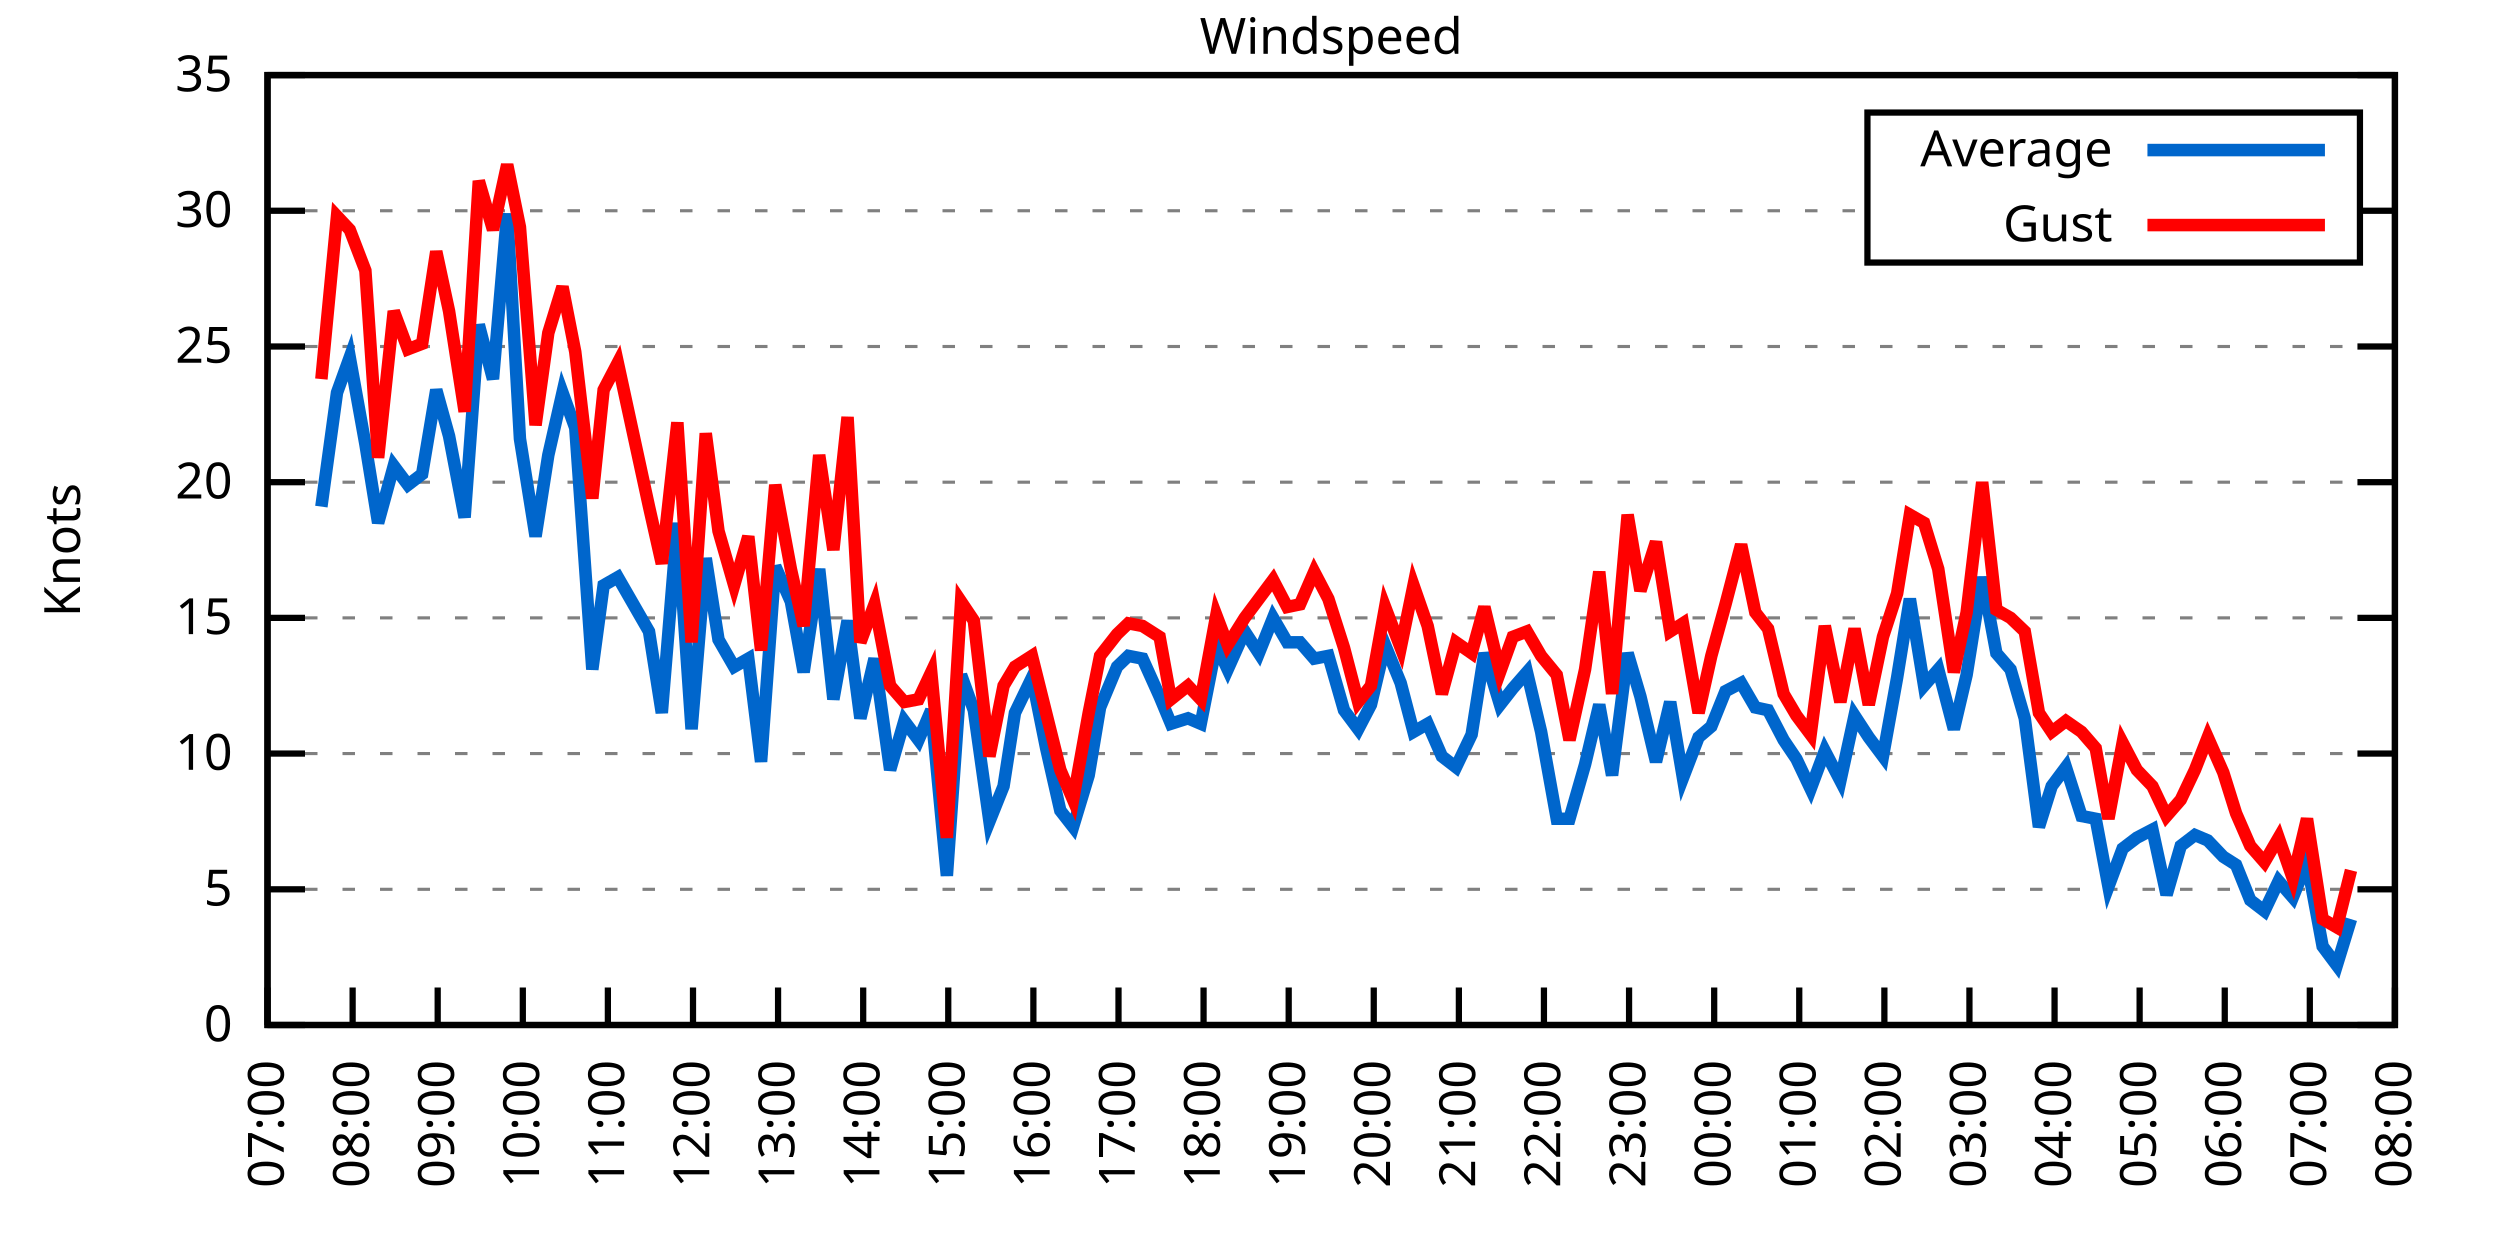
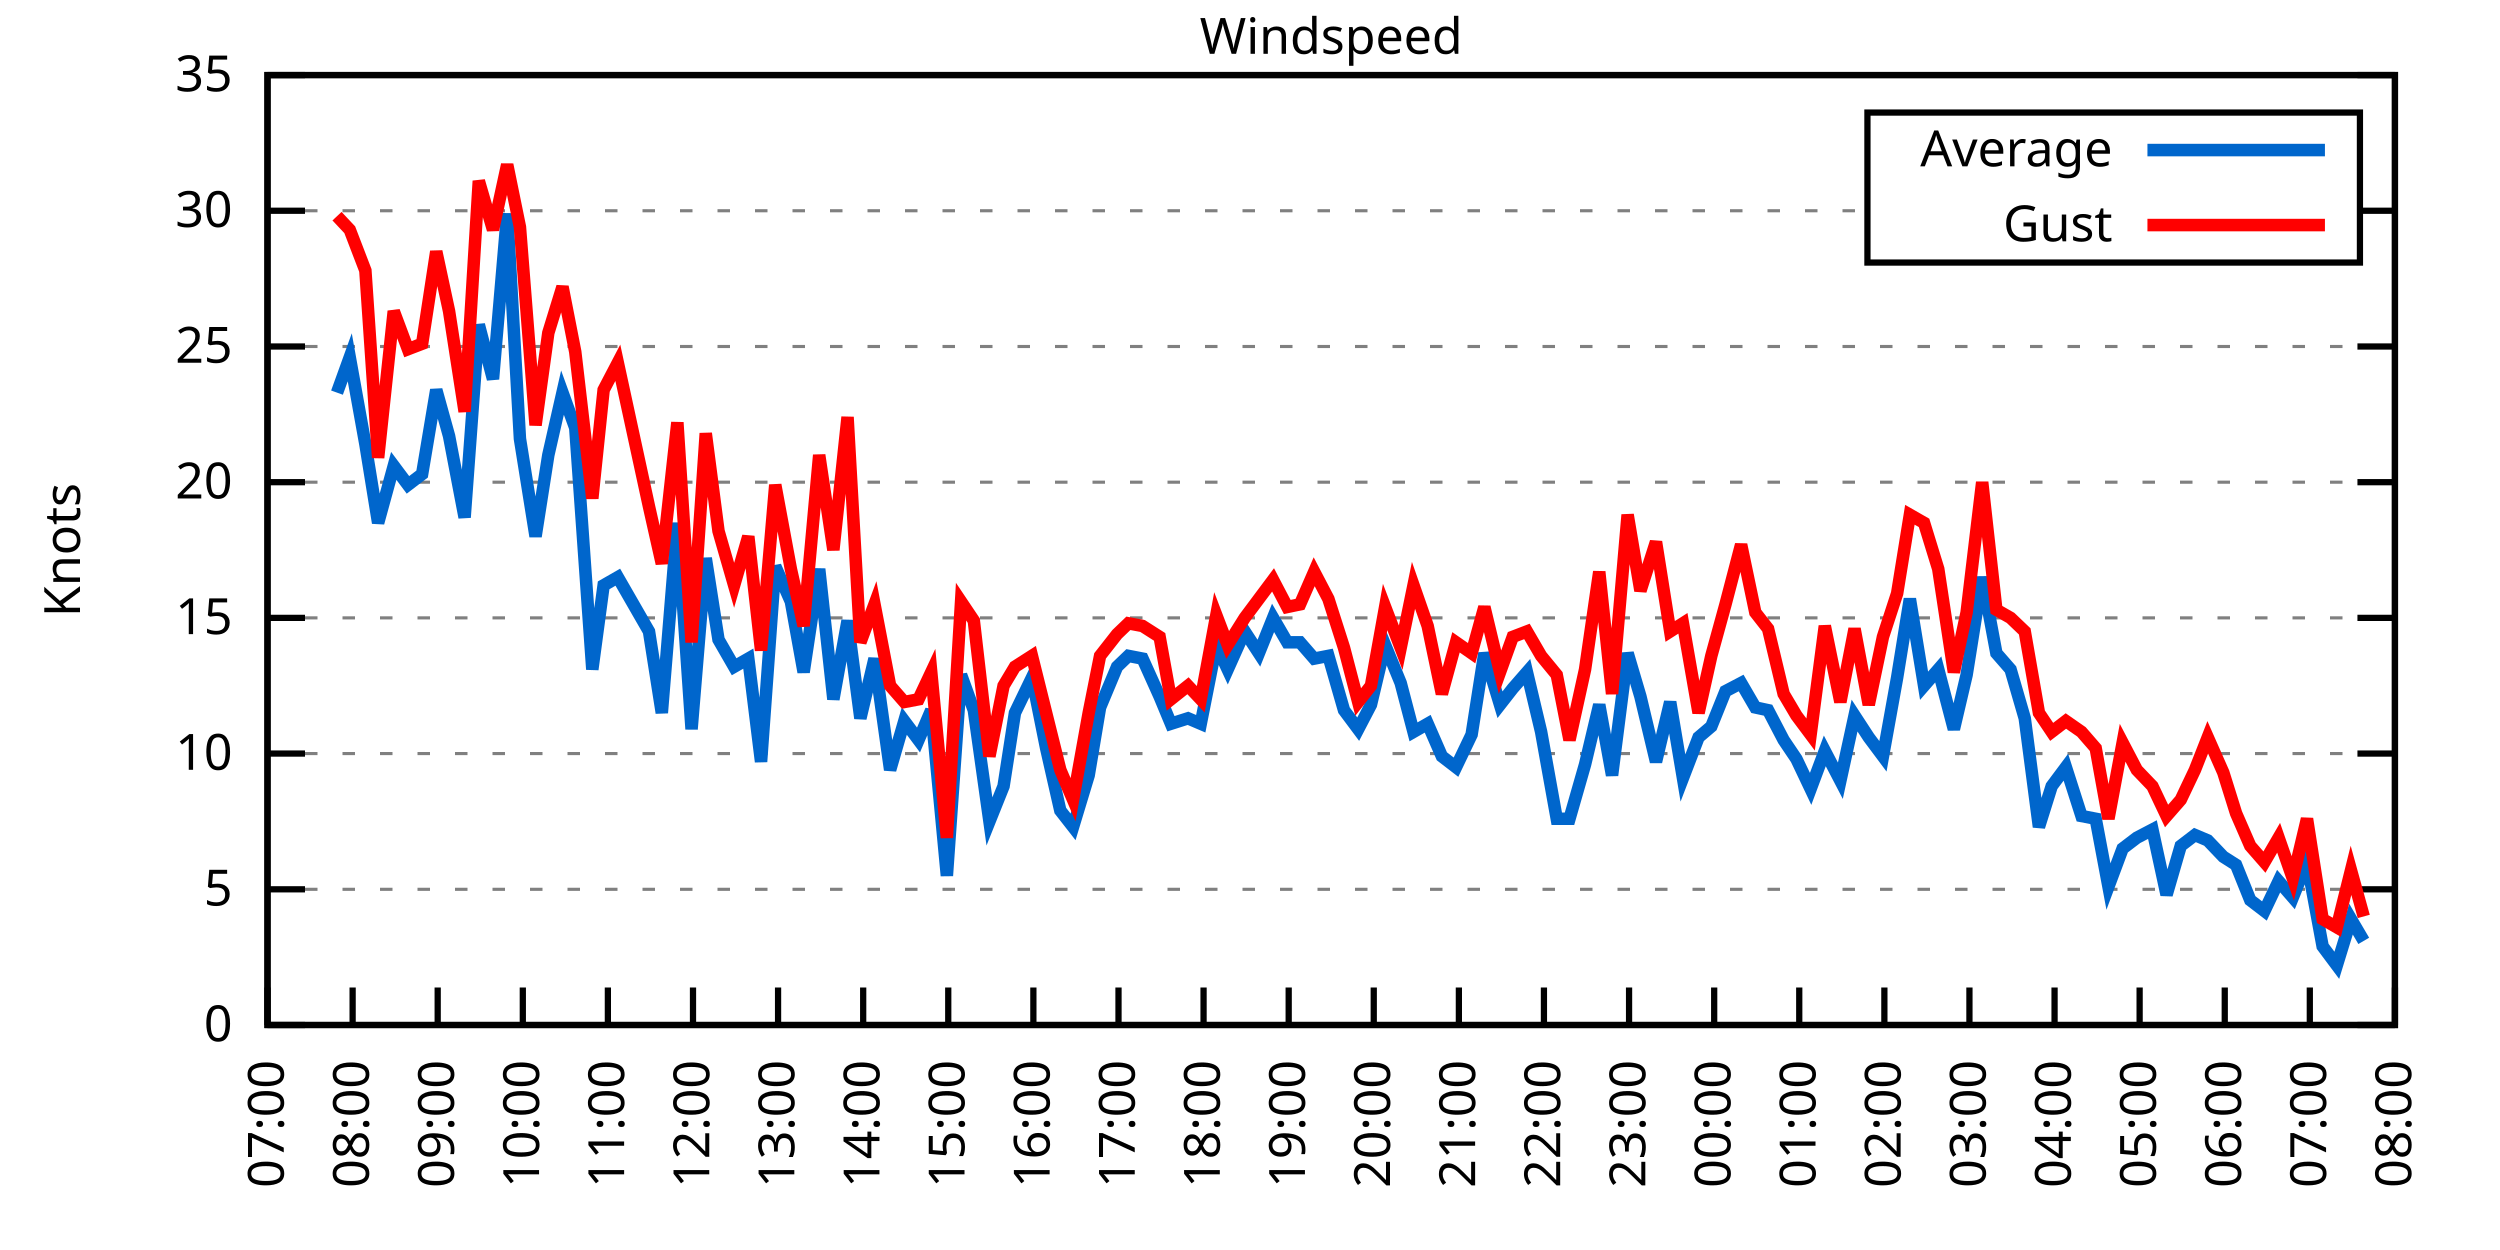
<svg xmlns="http://www.w3.org/2000/svg" xmlns:xlink="http://www.w3.org/1999/xlink" width="400" height="200" viewBox="0 0 400 200">
  <g id="gnuplot_canvas">
    <rect x="0" y="0" width="400" height="200" fill="none" />
    <defs>
      <circle id="gpDot" r="0.5" stroke-width="0.5" stroke="currentColor" />
      <path id="gpPt0" stroke-width="0.333" stroke="currentColor" d="M-1,0 h2 M0,-1 v2" />
      <path id="gpPt1" stroke-width="0.333" stroke="currentColor" d="M-1,-1 L1,1 M1,-1 L-1,1" />
      <path id="gpPt2" stroke-width="0.333" stroke="currentColor" d="M-1,0 L1,0 M0,-1 L0,1 M-1,-1 L1,1 M-1,1 L1,-1" />
      <rect id="gpPt3" stroke-width="0.333" stroke="currentColor" x="-1" y="-1" width="2" height="2" />
      <rect id="gpPt4" stroke-width="0.333" stroke="currentColor" fill="currentColor" x="-1" y="-1" width="2" height="2" />
      <circle id="gpPt5" stroke-width="0.333" stroke="currentColor" cx="0" cy="0" r="1" />
      <use xlink:href="#gpPt5" id="gpPt6" fill="currentColor" stroke="none" />
      <path id="gpPt7" stroke-width="0.333" stroke="currentColor" d="M0,-1.33 L-1.33,0.67 L1.33,0.67 z" />
      <use xlink:href="#gpPt7" id="gpPt8" fill="currentColor" stroke="none" />
      <use xlink:href="#gpPt7" id="gpPt9" stroke="currentColor" transform="rotate(180)" />
      <use xlink:href="#gpPt9" id="gpPt10" fill="currentColor" stroke="none" />
      <use xlink:href="#gpPt3" id="gpPt11" stroke="currentColor" transform="rotate(45)" />
      <use xlink:href="#gpPt11" id="gpPt12" fill="currentColor" stroke="none" />
      <path id="gpPt13" stroke-width="0.333" stroke="currentColor" d="M0,1.330 L1.265,0.411 L0.782,-1.067 L-0.782,-1.076 L-1.265,0.411 z" />
      <use xlink:href="#gpPt13" id="gpPt14" fill="currentColor" stroke="none" />
      <filter id="textbox" filterUnits="objectBoundingBox" x="0" y="0" height="1" width="1">
        <feFlood flood-color="white" flood-opacity="1" result="bgnd" />
        <feComposite in="SourceGraphic" in2="bgnd" operator="atop" />
      </filter>
      <filter id="greybox" filterUnits="objectBoundingBox" x="0" y="0" height="1" width="1">
        <feFlood flood-color="lightgrey" flood-opacity="1" result="grey" />
        <feComposite in="SourceGraphic" in2="grey" operator="atop" />
      </filter>
    </defs>
    <g fill="none" color="white" stroke="currentColor" stroke-width="1.00" stroke-linecap="butt" stroke-linejoin="miter">
</g>
    <g fill="none" color="black" stroke="currentColor" stroke-width="1.00" stroke-linecap="butt" stroke-linejoin="miter">
      <g stroke="none" shape-rendering="crispEdges">
        <polygon fill="rgb(255, 255, 255)" points="42.80,164.00 383.18,164.00 383.18,12.02 42.80,12.02 " />
      </g>
    </g>
    <g fill="none" color="black" stroke="currentColor" stroke-width="1.00" stroke-linecap="butt" stroke-linejoin="miter">
</g>
    <g fill="none" color="black" stroke="black" stroke-width="0.50" stroke-linecap="butt" stroke-linejoin="miter">
</g>
    <g fill="none" color="gray" stroke="currentColor" stroke-width="0.50" stroke-linecap="butt" stroke-linejoin="miter">
      <path stroke="gray" stroke-dasharray="2,4" class="gridline" d="M42.80,164.00 L383.19,164.00  " />
    </g>
    <g fill="none" color="gray" stroke="gray" stroke-width="1.00" stroke-linecap="butt" stroke-linejoin="miter">
</g>
    <g fill="none" color="black" stroke="currentColor" stroke-width="1.00" stroke-linecap="butt" stroke-linejoin="miter">
      <path stroke="black" d="M42.80,164.00 L48.80,164.00 M383.19,164.00 L377.19,164.00  " />
      <g transform="translate(37.20,166.60)" stroke="none" fill="black" font-family="Sans" font-size="8.00" text-anchor="end">
        <text>
          <tspan font-family="Sans"> 0</tspan>
        </text>
      </g>
    </g>
    <g fill="none" color="black" stroke="currentColor" stroke-width="1.00" stroke-linecap="butt" stroke-linejoin="miter">
</g>
    <g fill="none" color="black" stroke="black" stroke-width="0.50" stroke-linecap="butt" stroke-linejoin="miter">
</g>
    <g fill="none" color="gray" stroke="currentColor" stroke-width="0.50" stroke-linecap="butt" stroke-linejoin="miter">
      <path stroke="gray" stroke-dasharray="2,4" class="gridline" d="M42.80,142.29 L383.19,142.29  " />
    </g>
    <g fill="none" color="gray" stroke="gray" stroke-width="1.00" stroke-linecap="butt" stroke-linejoin="miter">
</g>
    <g fill="none" color="black" stroke="currentColor" stroke-width="1.00" stroke-linecap="butt" stroke-linejoin="miter">
      <path stroke="black" d="M42.80,142.29 L48.80,142.29 M383.19,142.29 L377.19,142.29  " />
      <g transform="translate(37.20,144.89)" stroke="none" fill="black" font-family="Sans" font-size="8.00" text-anchor="end">
        <text>
          <tspan font-family="Sans"> 5</tspan>
        </text>
      </g>
    </g>
    <g fill="none" color="black" stroke="currentColor" stroke-width="1.00" stroke-linecap="butt" stroke-linejoin="miter">
</g>
    <g fill="none" color="black" stroke="black" stroke-width="0.50" stroke-linecap="butt" stroke-linejoin="miter">
</g>
    <g fill="none" color="gray" stroke="currentColor" stroke-width="0.50" stroke-linecap="butt" stroke-linejoin="miter">
      <path stroke="gray" stroke-dasharray="2,4" class="gridline" d="M42.80,120.57 L383.19,120.57  " />
    </g>
    <g fill="none" color="gray" stroke="gray" stroke-width="1.00" stroke-linecap="butt" stroke-linejoin="miter">
</g>
    <g fill="none" color="black" stroke="currentColor" stroke-width="1.00" stroke-linecap="butt" stroke-linejoin="miter">
      <path stroke="black" d="M42.80,120.57 L48.80,120.57 M383.19,120.57 L377.19,120.57  " />
      <g transform="translate(37.20,123.17)" stroke="none" fill="black" font-family="Sans" font-size="8.00" text-anchor="end">
        <text>
          <tspan font-family="Sans"> 10</tspan>
        </text>
      </g>
    </g>
    <g fill="none" color="black" stroke="currentColor" stroke-width="1.00" stroke-linecap="butt" stroke-linejoin="miter">
</g>
    <g fill="none" color="black" stroke="black" stroke-width="0.50" stroke-linecap="butt" stroke-linejoin="miter">
</g>
    <g fill="none" color="gray" stroke="currentColor" stroke-width="0.50" stroke-linecap="butt" stroke-linejoin="miter">
      <path stroke="gray" stroke-dasharray="2,4" class="gridline" d="M42.80,98.86 L383.19,98.86  " />
    </g>
    <g fill="none" color="gray" stroke="gray" stroke-width="1.00" stroke-linecap="butt" stroke-linejoin="miter">
</g>
    <g fill="none" color="black" stroke="currentColor" stroke-width="1.00" stroke-linecap="butt" stroke-linejoin="miter">
      <path stroke="black" d="M42.80,98.86 L48.80,98.86 M383.19,98.86 L377.19,98.86  " />
      <g transform="translate(37.20,101.46)" stroke="none" fill="black" font-family="Sans" font-size="8.00" text-anchor="end">
        <text>
          <tspan font-family="Sans"> 15</tspan>
        </text>
      </g>
    </g>
    <g fill="none" color="black" stroke="currentColor" stroke-width="1.00" stroke-linecap="butt" stroke-linejoin="miter">
</g>
    <g fill="none" color="black" stroke="black" stroke-width="0.50" stroke-linecap="butt" stroke-linejoin="miter">
</g>
    <g fill="none" color="gray" stroke="currentColor" stroke-width="0.50" stroke-linecap="butt" stroke-linejoin="miter">
      <path stroke="gray" stroke-dasharray="2,4" class="gridline" d="M42.80,77.15 L383.19,77.15  " />
    </g>
    <g fill="none" color="gray" stroke="gray" stroke-width="1.00" stroke-linecap="butt" stroke-linejoin="miter">
</g>
    <g fill="none" color="black" stroke="currentColor" stroke-width="1.00" stroke-linecap="butt" stroke-linejoin="miter">
      <path stroke="black" d="M42.80,77.15 L48.80,77.15 M383.19,77.15 L377.19,77.15  " />
      <g transform="translate(37.20,79.75)" stroke="none" fill="black" font-family="Sans" font-size="8.00" text-anchor="end">
        <text>
          <tspan font-family="Sans"> 20</tspan>
        </text>
      </g>
    </g>
    <g fill="none" color="black" stroke="currentColor" stroke-width="1.00" stroke-linecap="butt" stroke-linejoin="miter">
</g>
    <g fill="none" color="black" stroke="black" stroke-width="0.50" stroke-linecap="butt" stroke-linejoin="miter">
</g>
    <g fill="none" color="gray" stroke="currentColor" stroke-width="0.50" stroke-linecap="butt" stroke-linejoin="miter">
      <path stroke="gray" stroke-dasharray="2,4" class="gridline" d="M42.80,55.44 L383.19,55.44  " />
    </g>
    <g fill="none" color="gray" stroke="gray" stroke-width="1.00" stroke-linecap="butt" stroke-linejoin="miter">
</g>
    <g fill="none" color="black" stroke="currentColor" stroke-width="1.00" stroke-linecap="butt" stroke-linejoin="miter">
      <path stroke="black" d="M42.80,55.44 L48.80,55.44 M383.19,55.44 L377.19,55.44  " />
      <g transform="translate(37.20,58.04)" stroke="none" fill="black" font-family="Sans" font-size="8.00" text-anchor="end">
        <text>
          <tspan font-family="Sans"> 25</tspan>
        </text>
      </g>
    </g>
    <g fill="none" color="black" stroke="currentColor" stroke-width="1.00" stroke-linecap="butt" stroke-linejoin="miter">
</g>
    <g fill="none" color="black" stroke="black" stroke-width="0.50" stroke-linecap="butt" stroke-linejoin="miter">
</g>
    <g fill="none" color="gray" stroke="currentColor" stroke-width="0.50" stroke-linecap="butt" stroke-linejoin="miter">
      <path stroke="gray" stroke-dasharray="2,4" class="gridline" d="M42.80,33.72 L298.79,33.72 M377.59,33.72 L383.19,33.72  " />
    </g>
    <g fill="none" color="gray" stroke="gray" stroke-width="1.00" stroke-linecap="butt" stroke-linejoin="miter">
</g>
    <g fill="none" color="black" stroke="currentColor" stroke-width="1.00" stroke-linecap="butt" stroke-linejoin="miter">
      <path stroke="black" d="M42.80,33.72 L48.80,33.72 M383.19,33.72 L377.19,33.72  " />
      <g transform="translate(37.20,36.32)" stroke="none" fill="black" font-family="Sans" font-size="8.00" text-anchor="end">
        <text>
          <tspan font-family="Sans"> 30</tspan>
        </text>
      </g>
    </g>
    <g fill="none" color="black" stroke="currentColor" stroke-width="1.00" stroke-linecap="butt" stroke-linejoin="miter">
</g>
    <g fill="none" color="black" stroke="black" stroke-width="0.50" stroke-linecap="butt" stroke-linejoin="miter">
</g>
    <g fill="none" color="gray" stroke="currentColor" stroke-width="0.50" stroke-linecap="butt" stroke-linejoin="miter">
      <path stroke="gray" stroke-dasharray="2,4" class="gridline" d="M42.80,12.01 L383.19,12.01  " />
    </g>
    <g fill="none" color="gray" stroke="gray" stroke-width="1.00" stroke-linecap="butt" stroke-linejoin="miter">
</g>
    <g fill="none" color="black" stroke="currentColor" stroke-width="1.00" stroke-linecap="butt" stroke-linejoin="miter">
      <path stroke="black" d="M42.80,12.01 L48.80,12.01 M383.19,12.01 L377.19,12.01  " />
      <g transform="translate(37.20,14.61)" stroke="none" fill="black" font-family="Sans" font-size="8.00" text-anchor="end">
        <text>
          <tspan font-family="Sans"> 35</tspan>
        </text>
      </g>
    </g>
    <g fill="none" color="black" stroke="currentColor" stroke-width="1.00" stroke-linecap="butt" stroke-linejoin="miter">
      <path stroke="black" d="M42.80,164.00 L42.80,158.00  " />
      <g transform="translate(45.40,169.60) rotate(270.00)" stroke="none" fill="black" font-family="Sans" font-size="8.00" text-anchor="end">
        <text>
          <tspan font-family="Sans">07:00</tspan>
        </text>
      </g>
    </g>
    <g fill="none" color="black" stroke="currentColor" stroke-width="1.00" stroke-linecap="butt" stroke-linejoin="miter">
      <path stroke="black" d="M56.42,164.00 L56.42,158.00  " />
      <g transform="translate(59.02,169.60) rotate(270.00)" stroke="none" fill="black" font-family="Sans" font-size="8.00" text-anchor="end">
        <text>
          <tspan font-family="Sans">08:00</tspan>
        </text>
      </g>
    </g>
    <g fill="none" color="black" stroke="currentColor" stroke-width="1.00" stroke-linecap="butt" stroke-linejoin="miter">
      <path stroke="black" d="M70.03,164.00 L70.03,158.00  " />
      <g transform="translate(72.63,169.60) rotate(270.00)" stroke="none" fill="black" font-family="Sans" font-size="8.00" text-anchor="end">
        <text>
          <tspan font-family="Sans">09:00</tspan>
        </text>
      </g>
    </g>
    <g fill="none" color="black" stroke="currentColor" stroke-width="1.00" stroke-linecap="butt" stroke-linejoin="miter">
      <path stroke="black" d="M83.65,164.00 L83.65,158.00  " />
      <g transform="translate(86.25,169.60) rotate(270.00)" stroke="none" fill="black" font-family="Sans" font-size="8.00" text-anchor="end">
        <text>
          <tspan font-family="Sans">10:00</tspan>
        </text>
      </g>
    </g>
    <g fill="none" color="black" stroke="currentColor" stroke-width="1.00" stroke-linecap="butt" stroke-linejoin="miter">
      <path stroke="black" d="M97.26,164.00 L97.26,158.00  " />
      <g transform="translate(99.86,169.60) rotate(270.00)" stroke="none" fill="black" font-family="Sans" font-size="8.00" text-anchor="end">
        <text>
          <tspan font-family="Sans">11:00</tspan>
        </text>
      </g>
    </g>
    <g fill="none" color="black" stroke="currentColor" stroke-width="1.00" stroke-linecap="butt" stroke-linejoin="miter">
      <path stroke="black" d="M110.88,164.00 L110.88,158.00  " />
      <g transform="translate(113.48,169.60) rotate(270.00)" stroke="none" fill="black" font-family="Sans" font-size="8.00" text-anchor="end">
        <text>
          <tspan font-family="Sans">12:00</tspan>
        </text>
      </g>
    </g>
    <g fill="none" color="black" stroke="currentColor" stroke-width="1.00" stroke-linecap="butt" stroke-linejoin="miter">
      <path stroke="black" d="M124.49,164.00 L124.49,158.00  " />
      <g transform="translate(127.09,169.60) rotate(270.00)" stroke="none" fill="black" font-family="Sans" font-size="8.00" text-anchor="end">
        <text>
          <tspan font-family="Sans">13:00</tspan>
        </text>
      </g>
    </g>
    <g fill="none" color="black" stroke="currentColor" stroke-width="1.00" stroke-linecap="butt" stroke-linejoin="miter">
      <path stroke="black" d="M138.11,164.00 L138.11,158.00  " />
      <g transform="translate(140.71,169.60) rotate(270.00)" stroke="none" fill="black" font-family="Sans" font-size="8.00" text-anchor="end">
        <text>
          <tspan font-family="Sans">14:00</tspan>
        </text>
      </g>
    </g>
    <g fill="none" color="black" stroke="currentColor" stroke-width="1.00" stroke-linecap="butt" stroke-linejoin="miter">
      <path stroke="black" d="M151.72,164.00 L151.72,158.00  " />
      <g transform="translate(154.32,169.60) rotate(270.00)" stroke="none" fill="black" font-family="Sans" font-size="8.00" text-anchor="end">
        <text>
          <tspan font-family="Sans">15:00</tspan>
        </text>
      </g>
    </g>
    <g fill="none" color="black" stroke="currentColor" stroke-width="1.00" stroke-linecap="butt" stroke-linejoin="miter">
      <path stroke="black" d="M165.34,164.00 L165.34,158.00  " />
      <g transform="translate(167.94,169.60) rotate(270.00)" stroke="none" fill="black" font-family="Sans" font-size="8.00" text-anchor="end">
        <text>
          <tspan font-family="Sans">16:00</tspan>
        </text>
      </g>
    </g>
    <g fill="none" color="black" stroke="currentColor" stroke-width="1.00" stroke-linecap="butt" stroke-linejoin="miter">
      <path stroke="black" d="M178.96,164.00 L178.96,158.00  " />
      <g transform="translate(181.56,169.60) rotate(270.00)" stroke="none" fill="black" font-family="Sans" font-size="8.00" text-anchor="end">
        <text>
          <tspan font-family="Sans">17:00</tspan>
        </text>
      </g>
    </g>
    <g fill="none" color="black" stroke="currentColor" stroke-width="1.00" stroke-linecap="butt" stroke-linejoin="miter">
      <path stroke="black" d="M192.57,164.00 L192.57,158.00  " />
      <g transform="translate(195.17,169.60) rotate(270.00)" stroke="none" fill="black" font-family="Sans" font-size="8.00" text-anchor="end">
        <text>
          <tspan font-family="Sans">18:00</tspan>
        </text>
      </g>
    </g>
    <g fill="none" color="black" stroke="currentColor" stroke-width="1.00" stroke-linecap="butt" stroke-linejoin="miter">
      <path stroke="black" d="M206.19,164.00 L206.19,158.00  " />
      <g transform="translate(208.79,169.60) rotate(270.00)" stroke="none" fill="black" font-family="Sans" font-size="8.00" text-anchor="end">
        <text>
          <tspan font-family="Sans">19:00</tspan>
        </text>
      </g>
    </g>
    <g fill="none" color="black" stroke="currentColor" stroke-width="1.00" stroke-linecap="butt" stroke-linejoin="miter">
      <path stroke="black" d="M219.80,164.00 L219.80,158.00  " />
      <g transform="translate(222.40,169.60) rotate(270.00)" stroke="none" fill="black" font-family="Sans" font-size="8.00" text-anchor="end">
        <text>
          <tspan font-family="Sans">20:00</tspan>
        </text>
      </g>
    </g>
    <g fill="none" color="black" stroke="currentColor" stroke-width="1.00" stroke-linecap="butt" stroke-linejoin="miter">
      <path stroke="black" d="M233.42,164.00 L233.42,158.00  " />
      <g transform="translate(236.02,169.60) rotate(270.00)" stroke="none" fill="black" font-family="Sans" font-size="8.00" text-anchor="end">
        <text>
          <tspan font-family="Sans">21:00</tspan>
        </text>
      </g>
    </g>
    <g fill="none" color="black" stroke="currentColor" stroke-width="1.00" stroke-linecap="butt" stroke-linejoin="miter">
      <path stroke="black" d="M247.03,164.00 L247.03,158.00  " />
      <g transform="translate(249.63,169.60) rotate(270.00)" stroke="none" fill="black" font-family="Sans" font-size="8.00" text-anchor="end">
        <text>
          <tspan font-family="Sans">22:00</tspan>
        </text>
      </g>
    </g>
    <g fill="none" color="black" stroke="currentColor" stroke-width="1.00" stroke-linecap="butt" stroke-linejoin="miter">
      <path stroke="black" d="M260.65,164.00 L260.65,158.00  " />
      <g transform="translate(263.25,169.60) rotate(270.00)" stroke="none" fill="black" font-family="Sans" font-size="8.00" text-anchor="end">
        <text>
          <tspan font-family="Sans">23:00</tspan>
        </text>
      </g>
    </g>
    <g fill="none" color="black" stroke="currentColor" stroke-width="1.00" stroke-linecap="butt" stroke-linejoin="miter">
      <path stroke="black" d="M274.27,164.00 L274.27,158.00  " />
      <g transform="translate(276.87,169.60) rotate(270.00)" stroke="none" fill="black" font-family="Sans" font-size="8.00" text-anchor="end">
        <text>
          <tspan font-family="Sans">00:00</tspan>
        </text>
      </g>
    </g>
    <g fill="none" color="black" stroke="currentColor" stroke-width="1.00" stroke-linecap="butt" stroke-linejoin="miter">
      <path stroke="black" d="M287.88,164.00 L287.88,158.00  " />
      <g transform="translate(290.48,169.60) rotate(270.00)" stroke="none" fill="black" font-family="Sans" font-size="8.00" text-anchor="end">
        <text>
          <tspan font-family="Sans">01:00</tspan>
        </text>
      </g>
    </g>
    <g fill="none" color="black" stroke="currentColor" stroke-width="1.00" stroke-linecap="butt" stroke-linejoin="miter">
      <path stroke="black" d="M301.50,164.00 L301.50,158.00  " />
      <g transform="translate(304.10,169.60) rotate(270.00)" stroke="none" fill="black" font-family="Sans" font-size="8.00" text-anchor="end">
        <text>
          <tspan font-family="Sans">02:00</tspan>
        </text>
      </g>
    </g>
    <g fill="none" color="black" stroke="currentColor" stroke-width="1.00" stroke-linecap="butt" stroke-linejoin="miter">
      <path stroke="black" d="M315.11,164.00 L315.11,158.00  " />
      <g transform="translate(317.71,169.60) rotate(270.00)" stroke="none" fill="black" font-family="Sans" font-size="8.00" text-anchor="end">
        <text>
          <tspan font-family="Sans">03:00</tspan>
        </text>
      </g>
    </g>
    <g fill="none" color="black" stroke="currentColor" stroke-width="1.00" stroke-linecap="butt" stroke-linejoin="miter">
      <path stroke="black" d="M328.73,164.00 L328.73,158.00  " />
      <g transform="translate(331.33,169.60) rotate(270.00)" stroke="none" fill="black" font-family="Sans" font-size="8.00" text-anchor="end">
        <text>
          <tspan font-family="Sans">04:00</tspan>
        </text>
      </g>
    </g>
    <g fill="none" color="black" stroke="currentColor" stroke-width="1.00" stroke-linecap="butt" stroke-linejoin="miter">
      <path stroke="black" d="M342.34,164.00 L342.34,158.00  " />
      <g transform="translate(344.94,169.60) rotate(270.00)" stroke="none" fill="black" font-family="Sans" font-size="8.00" text-anchor="end">
        <text>
          <tspan font-family="Sans">05:00</tspan>
        </text>
      </g>
    </g>
    <g fill="none" color="black" stroke="currentColor" stroke-width="1.00" stroke-linecap="butt" stroke-linejoin="miter">
      <path stroke="black" d="M355.96,164.00 L355.96,158.00  " />
      <g transform="translate(358.56,169.60) rotate(270.00)" stroke="none" fill="black" font-family="Sans" font-size="8.00" text-anchor="end">
        <text>
          <tspan font-family="Sans">06:00</tspan>
        </text>
      </g>
    </g>
    <g fill="none" color="black" stroke="currentColor" stroke-width="1.00" stroke-linecap="butt" stroke-linejoin="miter">
      <path stroke="black" d="M369.57,164.00 L369.57,158.00  " />
      <g transform="translate(372.17,169.60) rotate(270.00)" stroke="none" fill="black" font-family="Sans" font-size="8.00" text-anchor="end">
        <text>
          <tspan font-family="Sans">07:00</tspan>
        </text>
      </g>
    </g>
    <g fill="none" color="black" stroke="currentColor" stroke-width="1.00" stroke-linecap="butt" stroke-linejoin="miter">
      <path stroke="black" d="M383.19,164.00 L383.19,158.00  " />
      <g transform="translate(385.79,169.60) rotate(270.00)" stroke="none" fill="black" font-family="Sans" font-size="8.00" text-anchor="end">
        <text>
          <tspan font-family="Sans">08:00</tspan>
        </text>
      </g>
    </g>
    <g fill="none" color="black" stroke="currentColor" stroke-width="1.00" stroke-linecap="butt" stroke-linejoin="miter">
</g>
    <g fill="none" color="black" stroke="currentColor" stroke-width="1.00" stroke-linecap="butt" stroke-linejoin="miter">
      <path stroke="black" d="M42.80,12.01 L42.80,164.00 L383.19,164.00 L383.19,12.01 L42.80,12.01 Z  " />
    </g>
    <g fill="none" color="black" stroke="currentColor" stroke-width="1.00" stroke-linecap="butt" stroke-linejoin="miter">
</g>
    <g fill="none" color="black" stroke="currentColor" stroke-width="1.00" stroke-linecap="butt" stroke-linejoin="miter">
      <path stroke="black" d="M298.79,42.01 L298.79,18.01 L377.59,18.01 L377.59,42.01 L298.79,42.01 Z  " />
    </g>
    <g id="Windspeed_plot_1">
      <g fill="none" color="white" stroke="black" stroke-width="2.00" stroke-linecap="butt" stroke-linejoin="miter">
</g>
      <g fill="none" color="black" stroke="currentColor" stroke-width="2.00" stroke-linecap="butt" stroke-linejoin="miter">
        <g transform="translate(337.99,26.61)" stroke="none" fill="black" font-family="Sans" font-size="8.00" text-anchor="end">
          <text>
            <tspan font-family="Sans">Average</tspan>
          </text>
        </g>
      </g>
      <g fill="none" color="black" stroke="currentColor" stroke-width="2.00" stroke-linecap="butt" stroke-linejoin="miter">
-         <path stroke="rgb(  0, 102, 204)" d="M343.59,24.01 L371.99,24.01 M51.42,81.06 L53.92,62.82 L55.96,57.17 L58.46,71.07 L60.50,83.66 L63.00,74.54   L65.27,77.58 L67.54,75.85 L69.80,62.38 L71.85,69.77 L74.34,82.79 L76.61,51.96 L78.88,60.65 L81.15,34.16   L83.19,70.20 L85.69,85.83 L87.73,72.81 L90.00,62.82 L92.04,68.46 L94.77,107.11 L96.58,93.65 L98.85,92.35   L103.84,101.03 L105.89,114.06 L108.38,83.66 L110.65,116.67 L112.92,89.31 L114.96,102.34 L117.46,106.68 L119.73,105.38   L121.77,121.88 L124.04,90.61 L126.54,96.26 L128.58,107.55 L131.07,91.04 L133.34,111.89 L135.61,99.30 L137.66,114.93   L139.92,105.38 L142.42,123.18 L144.69,115.36 L146.96,118.40 L149.00,113.63 L151.50,140.12 L153.77,107.98 L155.81,113.63   L158.31,131.43 L160.57,125.79 L162.39,114.06 L165.11,108.42 L167.38,119.71 L169.65,129.69 L171.69,132.30 L174.19,124.05   L176.01,113.19 L178.73,106.68 L180.54,104.94 L182.81,105.38 L185.54,111.45 L187.35,115.80 L190.08,114.93 L192.12,115.80   L194.61,103.20 L196.43,107.11 L199.15,101.03 L201.42,104.51 L203.69,98.86 L205.96,102.77 L208.00,102.77 L210.27,105.38   L212.54,104.94 L215.04,113.63 L217.31,116.67 L219.35,112.76 L221.62,103.20 L224.11,109.28 L226.16,117.10 L228.43,115.80   L230.70,121.01 L232.96,122.75 L235.46,117.53 L237.50,104.51 L240.00,112.76 L242.04,110.15 L244.31,107.55 L246.58,117.10   L249.08,131.00 L251.12,131.00 L253.61,122.31 L255.88,112.76 L257.93,124.05 L260.42,104.51 L262.47,111.45 L264.96,121.88   L267.23,112.32 L269.27,124.48 L271.77,117.97 L273.81,116.23 L276.08,110.59 L278.58,109.28 L280.85,113.19 L282.89,113.63   L285.38,118.40 L287.43,121.44 L289.70,126.22 L291.97,120.14 L294.46,124.92 L296.73,114.49 L299.00,117.97 L301.27,121.01   L303.54,108.42 L305.58,95.82 L307.85,109.72 L310.12,107.11 L312.62,116.67 L314.66,107.98 L317.15,92.35 L319.42,104.51   L321.69,107.11 L323.96,114.93 L326.23,132.30 L328.27,125.79 L330.54,122.75 L333.04,130.56 L335.31,131.00 L337.35,141.85   L339.62,135.77 L341.89,134.04 L344.39,132.73 L346.65,143.16 L348.92,135.34 L351.19,133.60 L353.24,134.47 L355.73,137.08   L357.77,138.38 L360.04,144.02 L362.31,145.76 L364.58,140.98 L366.85,143.59 L369.12,137.94 L371.62,151.41 L373.89,154.45   L376.16,147.06  " />
+         <path stroke="rgb(  0, 102, 204)" d="M343.59,24.01 L371.99,24.01 M53.92,62.82 L55.96,57.17 L58.46,71.07 L60.50,83.66 L63.00,74.54 L65.27,77.58   L67.54,75.85 L69.80,62.38 L71.85,69.77 L74.34,82.79 L76.61,51.96 L78.88,60.65 L81.15,34.16 L83.19,70.20   L85.69,85.83 L87.73,72.81 L90.00,62.82 L92.04,68.46 L94.77,107.11 L96.58,93.65 L98.85,92.35 L103.84,101.03   L105.89,114.06 L108.38,83.66 L110.65,116.67 L112.92,89.31 L114.96,102.34 L117.46,106.68 L119.73,105.38 L121.77,121.88   L124.04,90.61 L126.54,96.26 L128.58,107.55 L131.07,91.04 L133.34,111.89 L135.61,99.30 L137.66,114.93 L139.92,105.38   L142.42,123.18 L144.69,115.36 L146.96,118.40 L149.00,113.63 L151.50,140.12 L153.77,107.98 L155.81,113.63 L158.31,131.43   L160.57,125.79 L162.39,114.06 L165.11,108.42 L167.38,119.71 L169.65,129.69 L171.69,132.30 L174.19,124.05 L176.01,113.19   L178.73,106.68 L180.54,104.94 L182.81,105.38 L185.54,111.45 L187.35,115.80 L190.08,114.93 L192.12,115.80 L194.61,103.20   L196.43,107.11 L199.15,101.03 L201.42,104.51 L203.69,98.86 L205.96,102.77 L208.00,102.77 L210.27,105.38 L212.54,104.94   L215.04,113.63 L217.31,116.67 L219.35,112.76 L221.62,103.20 L224.11,109.28 L226.16,117.10 L228.43,115.80 L230.70,121.01   L232.96,122.75 L235.46,117.53 L237.50,104.51 L240.00,112.76 L242.04,110.15 L244.31,107.55 L246.58,117.10 L249.08,131.00   L251.12,131.00 L253.61,122.31 L255.88,112.76 L257.93,124.05 L260.42,104.51 L262.47,111.45 L264.96,121.88 L267.23,112.32   L269.27,124.48 L271.77,117.97 L273.81,116.23 L276.08,110.59 L278.58,109.28 L280.85,113.19 L282.89,113.63 L285.38,118.40   L287.43,121.44 L289.70,126.22 L291.97,120.14 L294.46,124.92 L296.73,114.49 L299.00,117.97 L301.27,121.01 L303.54,108.42   L305.58,95.82 L307.85,109.72 L310.12,107.11 L312.62,116.67 L314.66,107.98 L317.15,92.35 L319.42,104.51 L321.69,107.11   L323.96,114.93 L326.23,132.30 L328.27,125.79 L330.54,122.75 L333.04,130.56 L335.31,131.00 L337.35,141.85 L339.62,135.77   L341.89,134.04 L344.39,132.73 L346.65,143.16 L348.92,135.34 L351.19,133.60 L353.24,134.47 L355.73,137.08 L357.77,138.38   L360.04,144.02 L362.31,145.76 L364.58,140.98 L366.85,143.59 L369.12,137.94 L371.62,151.41 L373.89,154.45 L376.16,147.06   L378.20,150.54  " />
      </g>
    </g>
    <g id="Windspeed_plot_2">
      <g fill="none" color="black" stroke="currentColor" stroke-width="2.00" stroke-linecap="butt" stroke-linejoin="miter">
        <g transform="translate(337.99,38.61)" stroke="none" fill="black" font-family="Sans" font-size="8.00" text-anchor="end">
          <text>
            <tspan font-family="Sans">Gust</tspan>
          </text>
        </g>
      </g>
      <g fill="none" color="black" stroke="currentColor" stroke-width="2.00" stroke-linecap="butt" stroke-linejoin="miter">
-         <path stroke="rgb(255,   0,   0)" d="M343.59,36.01 L371.99,36.01 M51.42,60.65 L53.92,34.59 L55.96,36.76 L58.46,43.28 L60.50,73.24 L63.00,49.79   L65.27,55.87 L67.54,55.00 L69.80,40.24 L71.85,49.79 L74.34,65.86 L76.61,28.95 L78.88,36.76 L81.15,26.34   L83.19,36.33 L85.69,68.03 L87.73,53.26 L90.00,45.88 L92.04,56.30 L94.77,79.75 L96.58,62.38 L98.85,58.04   L103.84,81.06 L105.89,90.18 L108.38,67.59 L110.65,102.77 L112.92,69.33 L114.96,84.97 L117.46,93.65 L119.73,85.83   L121.77,104.07 L124.04,77.58 L126.54,91.04 L128.58,100.16 L131.07,72.81 L133.34,88.00 L135.61,66.73 L137.66,102.77   L139.92,96.69 L142.42,109.72 L144.69,112.32 L146.96,111.89 L149.00,107.55 L151.50,134.04 L153.77,96.26 L155.81,99.30   L158.31,121.01 L160.57,109.72 L162.39,106.68 L165.11,104.94 L167.38,114.06 L169.65,123.18 L171.69,127.96 L174.19,114.06   L176.01,104.94 L178.73,101.47 L180.54,99.73 L182.81,100.16 L185.54,101.90 L187.35,111.89 L190.08,109.72 L192.12,111.89   L194.61,98.43 L196.43,103.20 L199.15,98.86 L201.42,95.82 L203.69,92.78 L205.96,97.12 L208.00,96.69 L210.27,91.48   L212.54,95.82 L215.04,103.64 L217.31,112.32 L219.35,109.72 L221.62,97.12 L224.11,103.64 L226.16,93.65 L228.43,100.16   L230.70,111.02 L232.96,102.77 L235.46,104.51 L237.50,97.12 L240.00,107.55 L242.04,101.90 L244.31,101.03 L246.58,104.94   L249.08,107.98 L251.12,118.40 L253.61,107.11 L255.88,91.48 L257.93,111.02 L260.42,82.36 L262.47,94.52 L264.96,86.70   L267.23,101.03 L269.27,99.73 L271.77,114.06 L273.81,104.94 L276.08,96.69 L278.58,87.14 L280.85,97.99 L282.89,100.60   L285.38,111.02 L287.43,114.49 L289.70,117.53 L291.97,100.16 L294.46,112.32 L296.73,100.60 L299.00,112.76 L301.27,101.90   L303.54,94.95 L305.58,82.36 L307.85,83.66 L310.12,91.04 L312.62,107.55 L314.66,97.99 L317.15,77.15 L319.42,97.56   L321.69,98.86 L323.96,101.03 L326.23,114.06 L328.27,117.10 L330.54,115.36 L333.04,117.10 L335.31,119.71 L337.35,131.00   L339.62,118.84 L341.89,123.18 L344.39,125.79 L346.65,130.56 L348.92,127.96 L351.19,123.18 L353.24,117.97 L355.73,123.61   L357.77,130.13 L360.04,135.34 L362.31,137.94 L364.58,134.04 L366.85,140.55 L369.12,131.00 L371.62,147.06 L373.89,148.37   L376.16,139.25  " />
+         <path stroke="rgb(255,   0,   0)" d="M343.59,36.01 L371.99,36.01 M53.92,34.59 L55.96,36.76 L58.46,43.28 L60.50,73.24 L63.00,49.79 L65.27,55.87   L67.54,55.00 L69.80,40.24 L71.85,49.79 L74.34,65.86 L76.61,28.95 L78.88,36.76 L81.15,26.34 L83.19,36.33   L85.69,68.03 L87.73,53.26 L90.00,45.88 L92.04,56.30 L94.77,79.75 L96.58,62.38 L98.85,58.04 L103.84,81.06   L105.89,90.18 L108.38,67.59 L110.65,102.77 L112.92,69.33 L114.96,84.97 L117.46,93.65 L119.73,85.83 L121.77,104.07   L124.04,77.58 L126.54,91.04 L128.58,100.16 L131.07,72.81 L133.34,88.00 L135.61,66.73 L137.66,102.77 L139.92,96.69   L142.42,109.72 L144.69,112.32 L146.96,111.89 L149.00,107.55 L151.50,134.04 L153.77,96.26 L155.81,99.30 L158.31,121.01   L160.57,109.72 L162.39,106.68 L165.11,104.94 L167.38,114.06 L169.65,123.18 L171.69,127.96 L174.19,114.06 L176.01,104.94   L178.73,101.47 L180.54,99.73 L182.81,100.16 L185.54,101.90 L187.35,111.89 L190.08,109.72 L192.12,111.89 L194.61,98.43   L196.43,103.20 L199.15,98.86 L201.42,95.82 L203.69,92.78 L205.96,97.12 L208.00,96.69 L210.27,91.48 L212.54,95.82   L215.04,103.64 L217.31,112.32 L219.35,109.72 L221.62,97.12 L224.11,103.64 L226.16,93.65 L228.43,100.16 L230.70,111.02   L232.96,102.77 L235.46,104.51 L237.50,97.12 L240.00,107.55 L242.04,101.90 L244.31,101.03 L246.58,104.94 L249.08,107.98   L251.12,118.40 L253.61,107.11 L255.88,91.48 L257.93,111.02 L260.42,82.36 L262.47,94.52 L264.96,86.70 L267.23,101.03   L269.27,99.73 L271.77,114.06 L273.81,104.94 L276.08,96.69 L278.58,87.14 L280.85,97.99 L282.89,100.60 L285.38,111.02   L287.43,114.49 L289.70,117.53 L291.97,100.16 L294.46,112.32 L296.73,100.60 L299.00,112.76 L301.27,101.90 L303.54,94.95   L305.58,82.36 L307.85,83.66 L310.12,91.04 L312.62,107.55 L314.66,97.99 L317.15,77.15 L319.42,97.56 L321.69,98.86   L323.96,101.03 L326.23,114.06 L328.27,117.10 L330.54,115.36 L333.04,117.10 L335.31,119.71 L337.35,131.00 L339.62,118.84   L341.89,123.18 L344.39,125.79 L346.65,130.56 L348.92,127.96 L351.19,123.18 L353.24,117.97 L355.73,123.61 L357.77,130.13   L360.04,135.34 L362.31,137.94 L364.58,134.04 L366.85,140.55 L369.12,131.00 L371.62,147.06 L373.89,148.37 L376.16,139.25   L378.20,146.63  " />
      </g>
    </g>
    <g fill="none" color="black" stroke="currentColor" stroke-width="2.00" stroke-linecap="butt" stroke-linejoin="miter">
</g>
    <g fill="none" color="black" stroke="black" stroke-width="1.00" stroke-linecap="butt" stroke-linejoin="miter">
</g>
    <g fill="none" color="black" stroke="currentColor" stroke-width="1.00" stroke-linecap="butt" stroke-linejoin="miter">
      <path stroke="black" d="M42.80,12.01 L42.80,164.00 L383.19,164.00 L383.19,12.01 L42.80,12.01 Z  " />
      <g transform="translate(12.80,88.01) rotate(270.00)" stroke="none" fill="black" font-family="Sans" font-size="8.00" text-anchor="middle">
        <text>
          <tspan font-family="Sans">Knots</tspan>
        </text>
      </g>
    </g>
    <g fill="none" color="black" stroke="currentColor" stroke-width="1.00" stroke-linecap="butt" stroke-linejoin="miter">
</g>
    <g fill="none" color="black" stroke="currentColor" stroke-width="1.00" stroke-linecap="butt" stroke-linejoin="miter">
      <g transform="translate(212.99,8.61)" stroke="none" fill="black" font-family="Sans" font-size="8.00" text-anchor="middle">
        <text>
          <tspan font-family="Sans">Windspeed</tspan>
        </text>
      </g>
    </g>
    <g fill="none" color="black" stroke="currentColor" stroke-width="1.00" stroke-linecap="butt" stroke-linejoin="miter">
</g>
  </g>
</svg>
